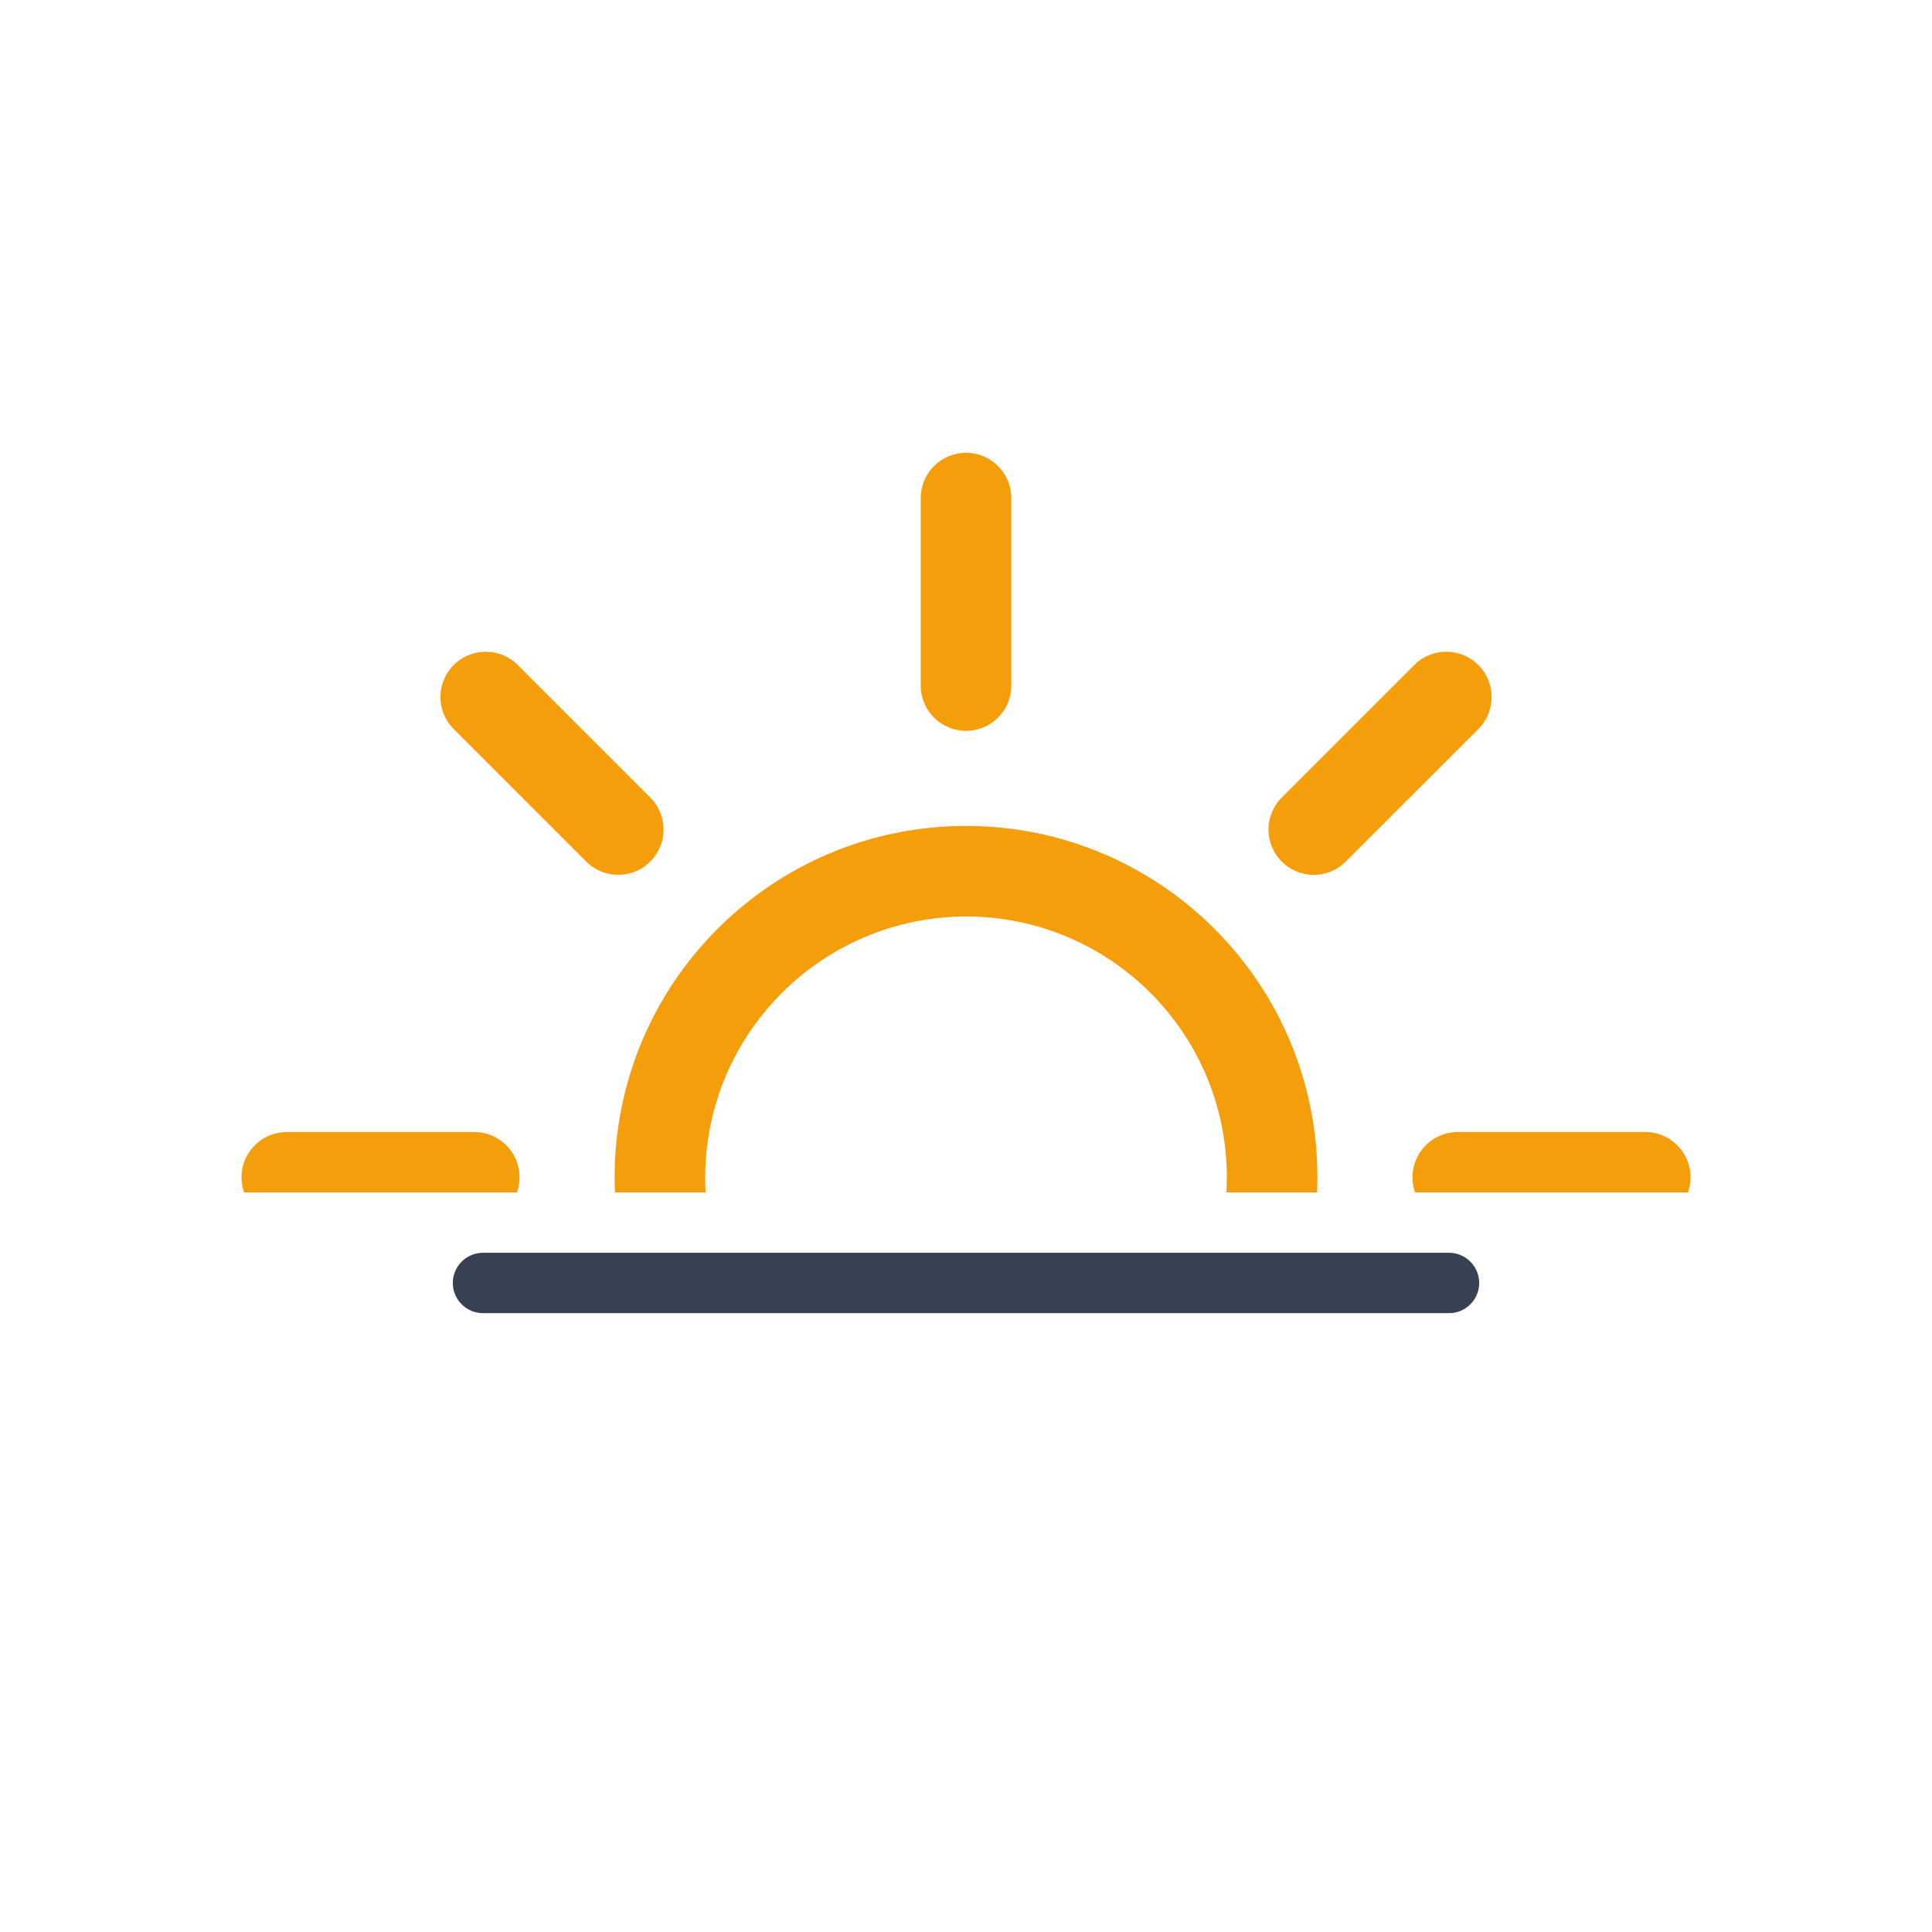
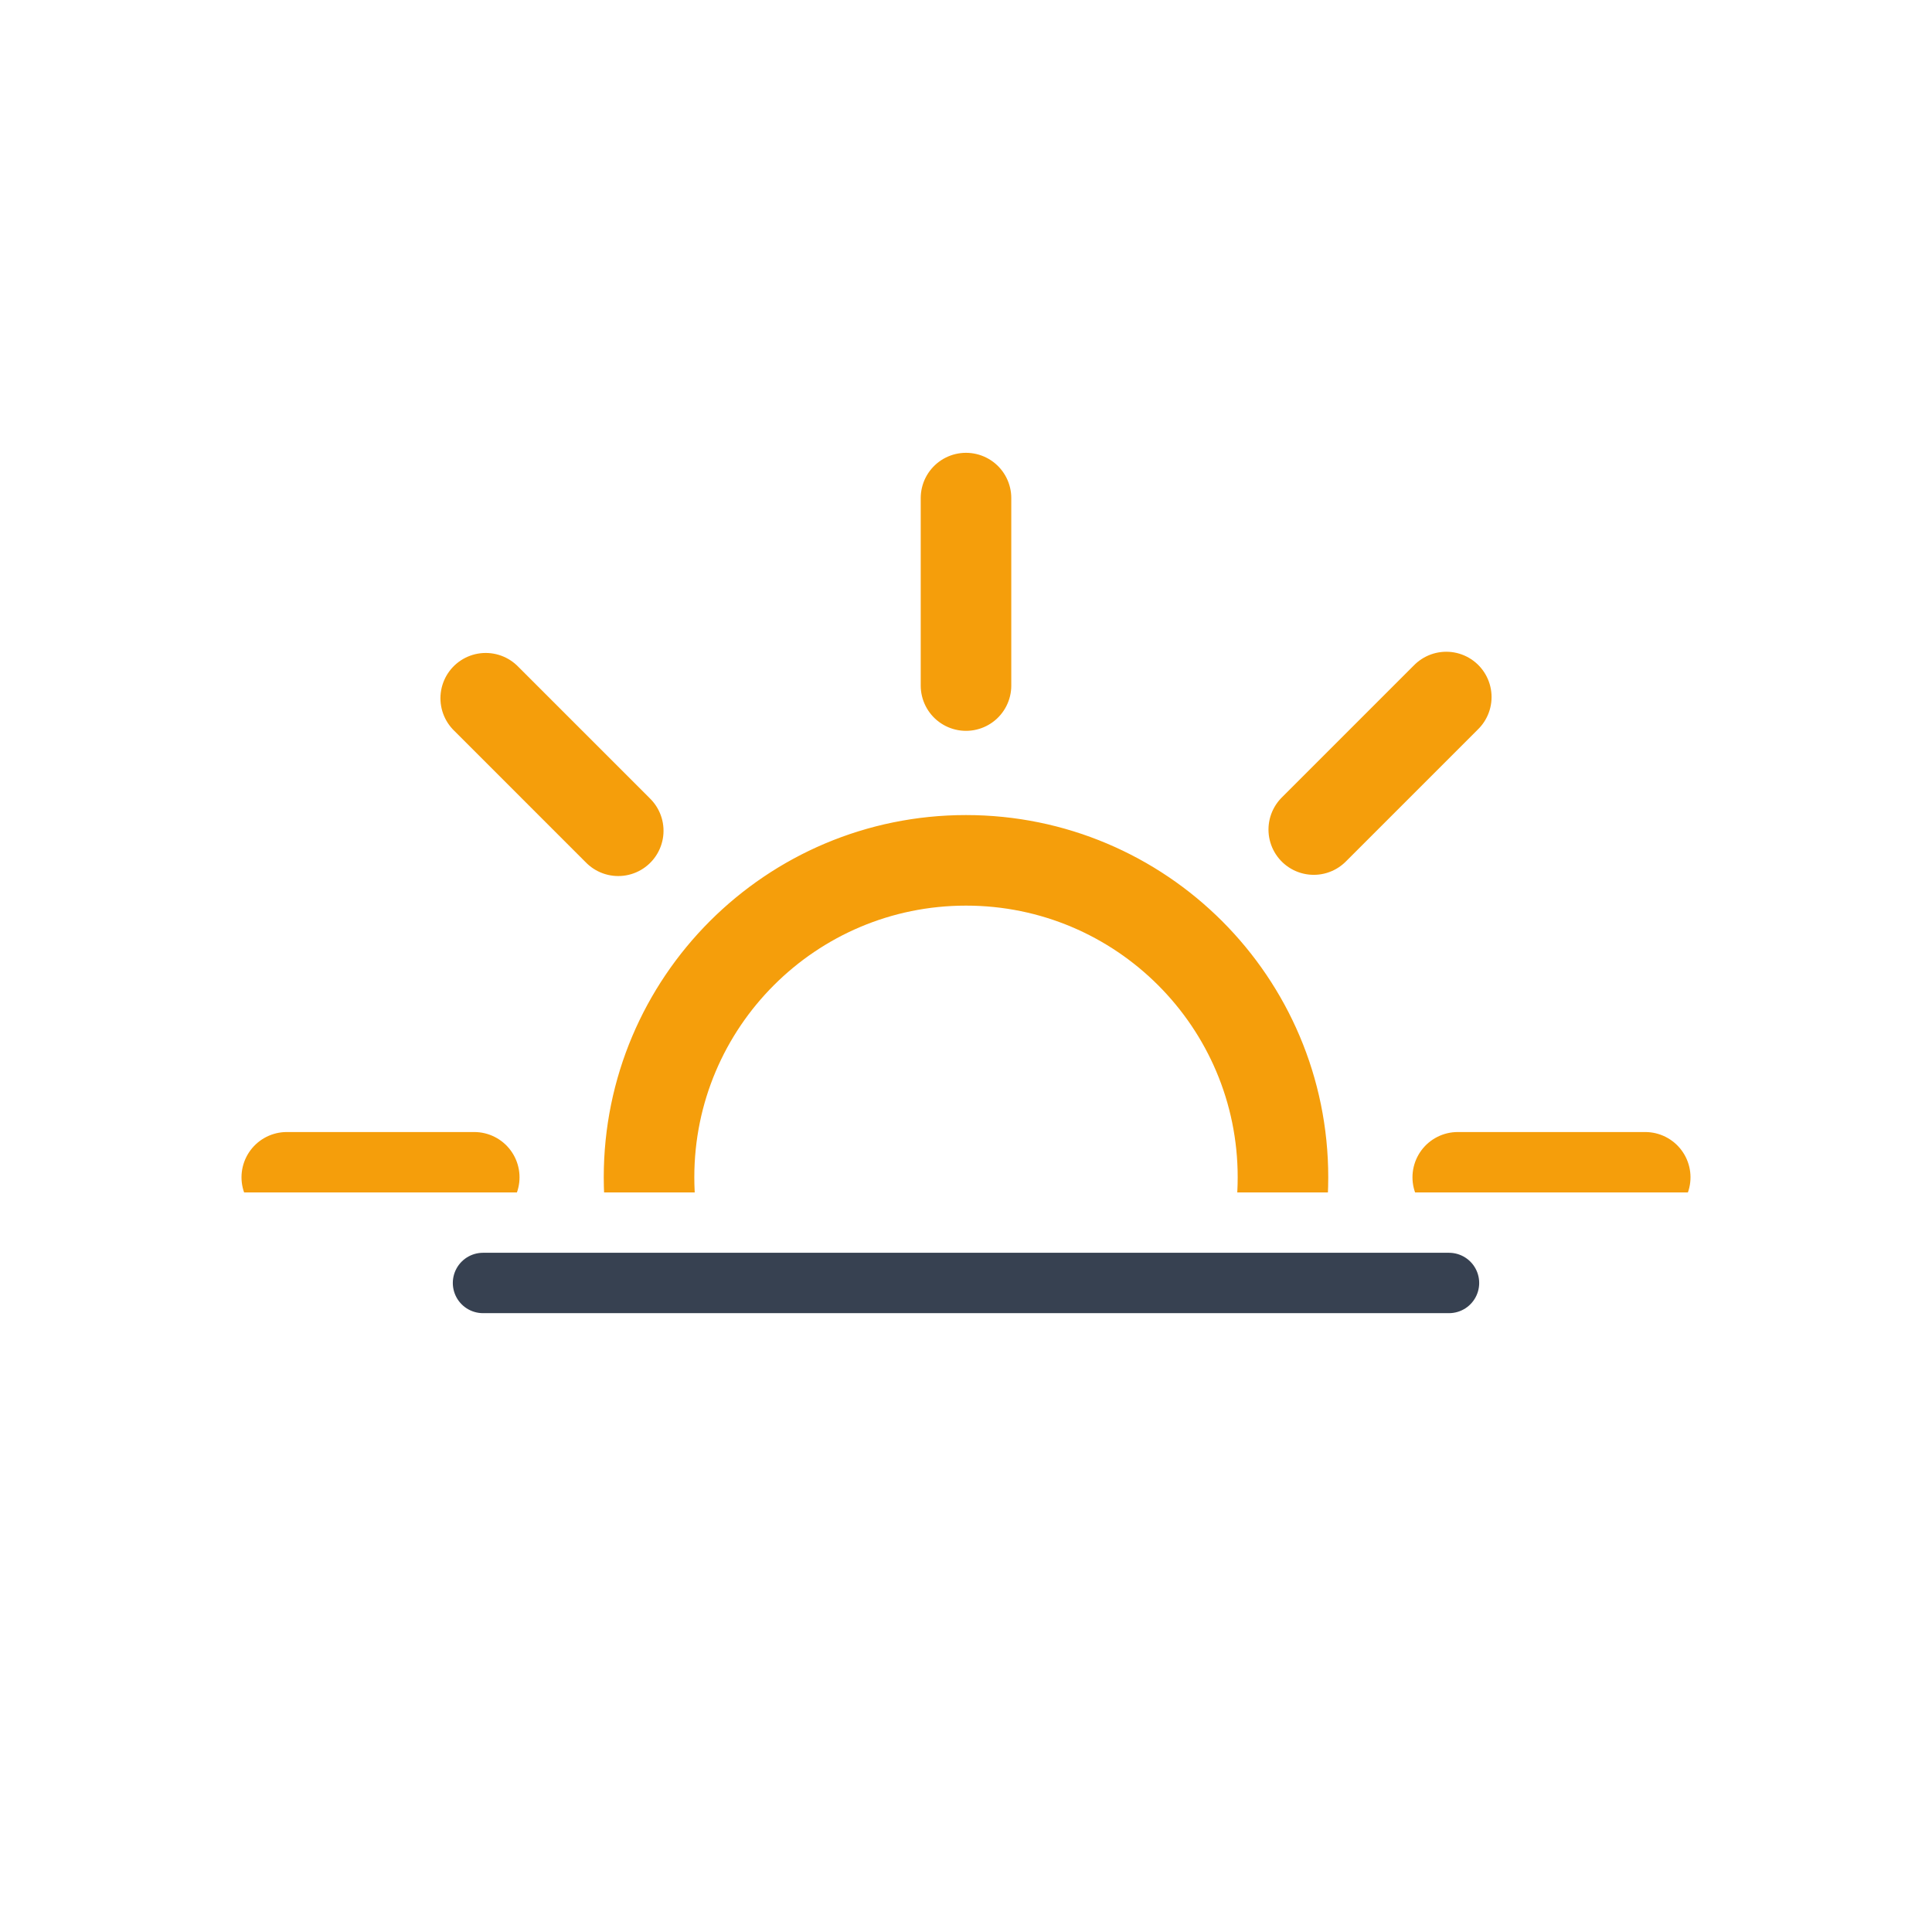
<svg xmlns="http://www.w3.org/2000/svg" viewBox="0 0 64 64">
  <defs>
    <clipPath id="a">
      <rect y="7.5" width="64" height="32" fill="none" />
    </clipPath>
  </defs>
  <g clip-path="url(#a)">
    <g>
-       <path d="M32,30.36A8.64,8.64,0,1,1,23.36,39,8.66,8.66,0,0,1,32,30.36m0-3A11.64,11.64,0,1,0,43.64,39,11.64,11.64,0,0,0,32,27.36Z" fill="#f59e0b" />
-       <line x1="32" y1="22.71" x2="32" y2="16.5" fill="none" stroke="#f59e0b" stroke-linecap="round" stroke-miterlimit="10" stroke-width="3" />
-       <line x1="32" y1="61.5" x2="32" y2="55.29" fill="none" stroke="#f59e0b" stroke-linecap="round" stroke-miterlimit="10" stroke-width="3" />
-       <line x1="43.52" y1="27.48" x2="47.91" y2="23.09" fill="none" stroke="#f59e0b" stroke-linecap="round" stroke-miterlimit="10" stroke-width="3" />
-       <line x1="16.09" y1="54.91" x2="20.48" y2="50.52" fill="none" stroke="#f59e0b" stroke-linecap="round" stroke-miterlimit="10" stroke-width="3" />
-       <line x1="20.48" y1="27.48" x2="16.09" y2="23.09" fill="none" stroke="#f59e0b" stroke-linecap="round" stroke-miterlimit="10" stroke-width="3" />
-       <line x1="47.91" y1="54.91" x2="43.52" y2="50.52" fill="none" stroke="#f59e0b" stroke-linecap="round" stroke-miterlimit="10" stroke-width="3" />
-       <line x1="15.71" y1="39" x2="9.5" y2="39" fill="none" stroke="#f59e0b" stroke-linecap="round" stroke-miterlimit="10" stroke-width="3" />
-       <line x1="54.5" y1="39" x2="48.29" y2="39" fill="none" stroke="#f59e0b" stroke-linecap="round" stroke-miterlimit="10" stroke-width="3" />
+       <path d="M42.5,39A10.5,10.5,0,1,1,32,28.5,10.5,10.5,0,0,1,42.5,39ZM32,22.71V16.5m0,45V55.29M43.52,27.48l4.39-4.39M16.09,54.91l4.39-4.39m0-23-4.39-4.39M47.91,54.91l-4.39-4.39M15.71,39H9.5m45,0H48.29" fill="none" stroke="#f59e0b" stroke-linecap="round" stroke-miterlimit="10" stroke-width="3" />
      <animateTransform attributeName="transform" type="rotate" from="0 32 39" to="360 32 39" dur="45s" repeatCount="indefinite" />
    </g>
  </g>
  <line x1="16" y1="42.5" x2="48" y2="42.5" fill="none" stroke="#374151" stroke-linecap="round" stroke-linejoin="round" stroke-width="2" />
</svg>
